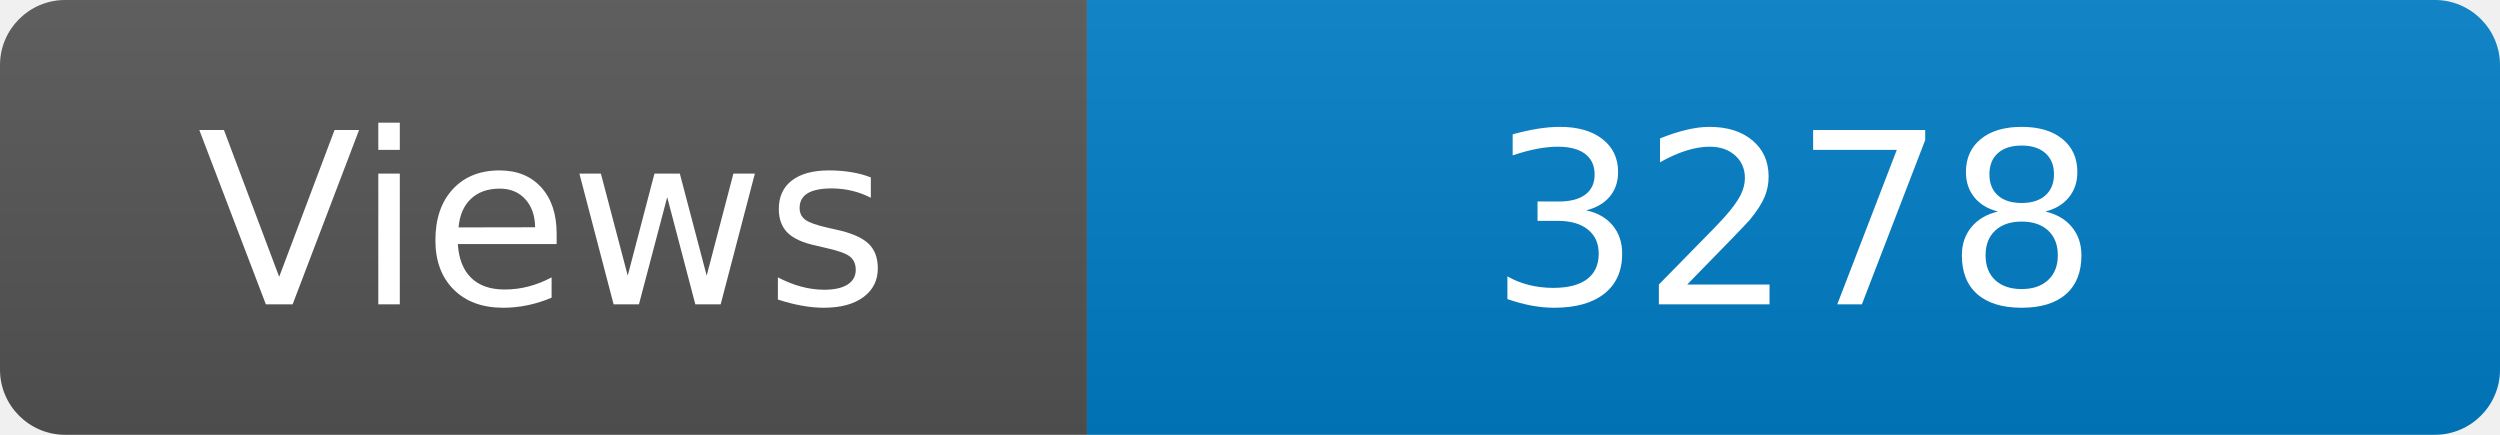
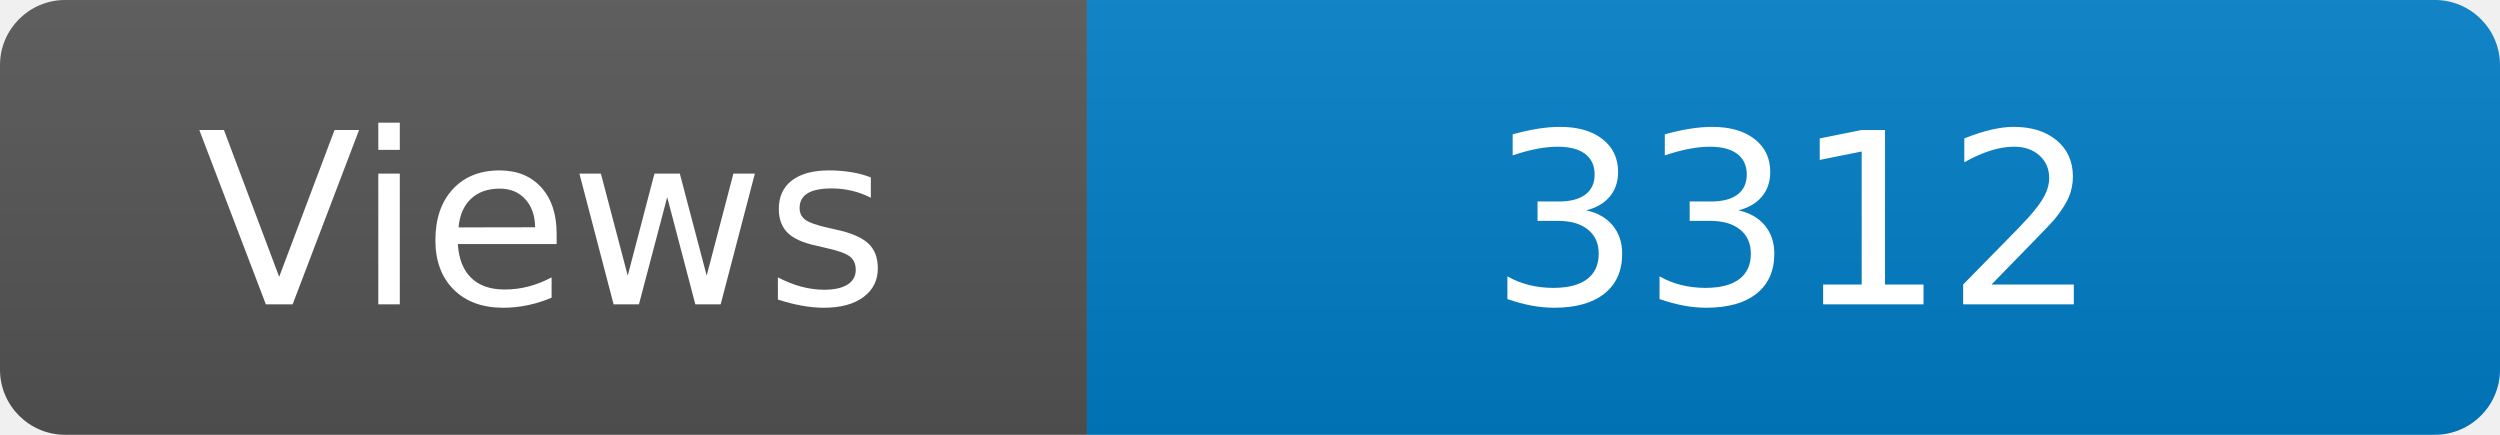
<svg xmlns="http://www.w3.org/2000/svg" width="115" height="20" role="img" aria-label="Maintained?: yes">
  <linearGradient id="s" x2="0" y2="100%">
    <stop offset="0" stop-color="#bbb" stop-opacity=".1" />
    <stop offset="1" stop-opacity=".1" />
  </linearGradient>
  <clipPath id="r">
    <rect width="115" height="20" rx="3" fill="#fff" />
  </clipPath>
  <g clip-path="url(#r)">
    <rect width="50" height="20" fill="#555" />
    <rect x="50" width="160" height="20" fill="#007ec6" />
    <rect width="115" height="20" fill="url(#s)" />
  </g>
  <g fill="#fff" text-anchor="middle" font-family="Verdana,Geneva,DejaVu Sans,sans-serif" font-size="110">
    <text x="250" y="140" transform="scale(.1)" fill="#fff">Views</text>
-     <text x="825" y="140" transform="scale(.1)" fill="#fff">3278</text>
+     <text x="825" y="140" transform="scale(.1)" fill="#fff">3312</text>
  </g>
</svg>
